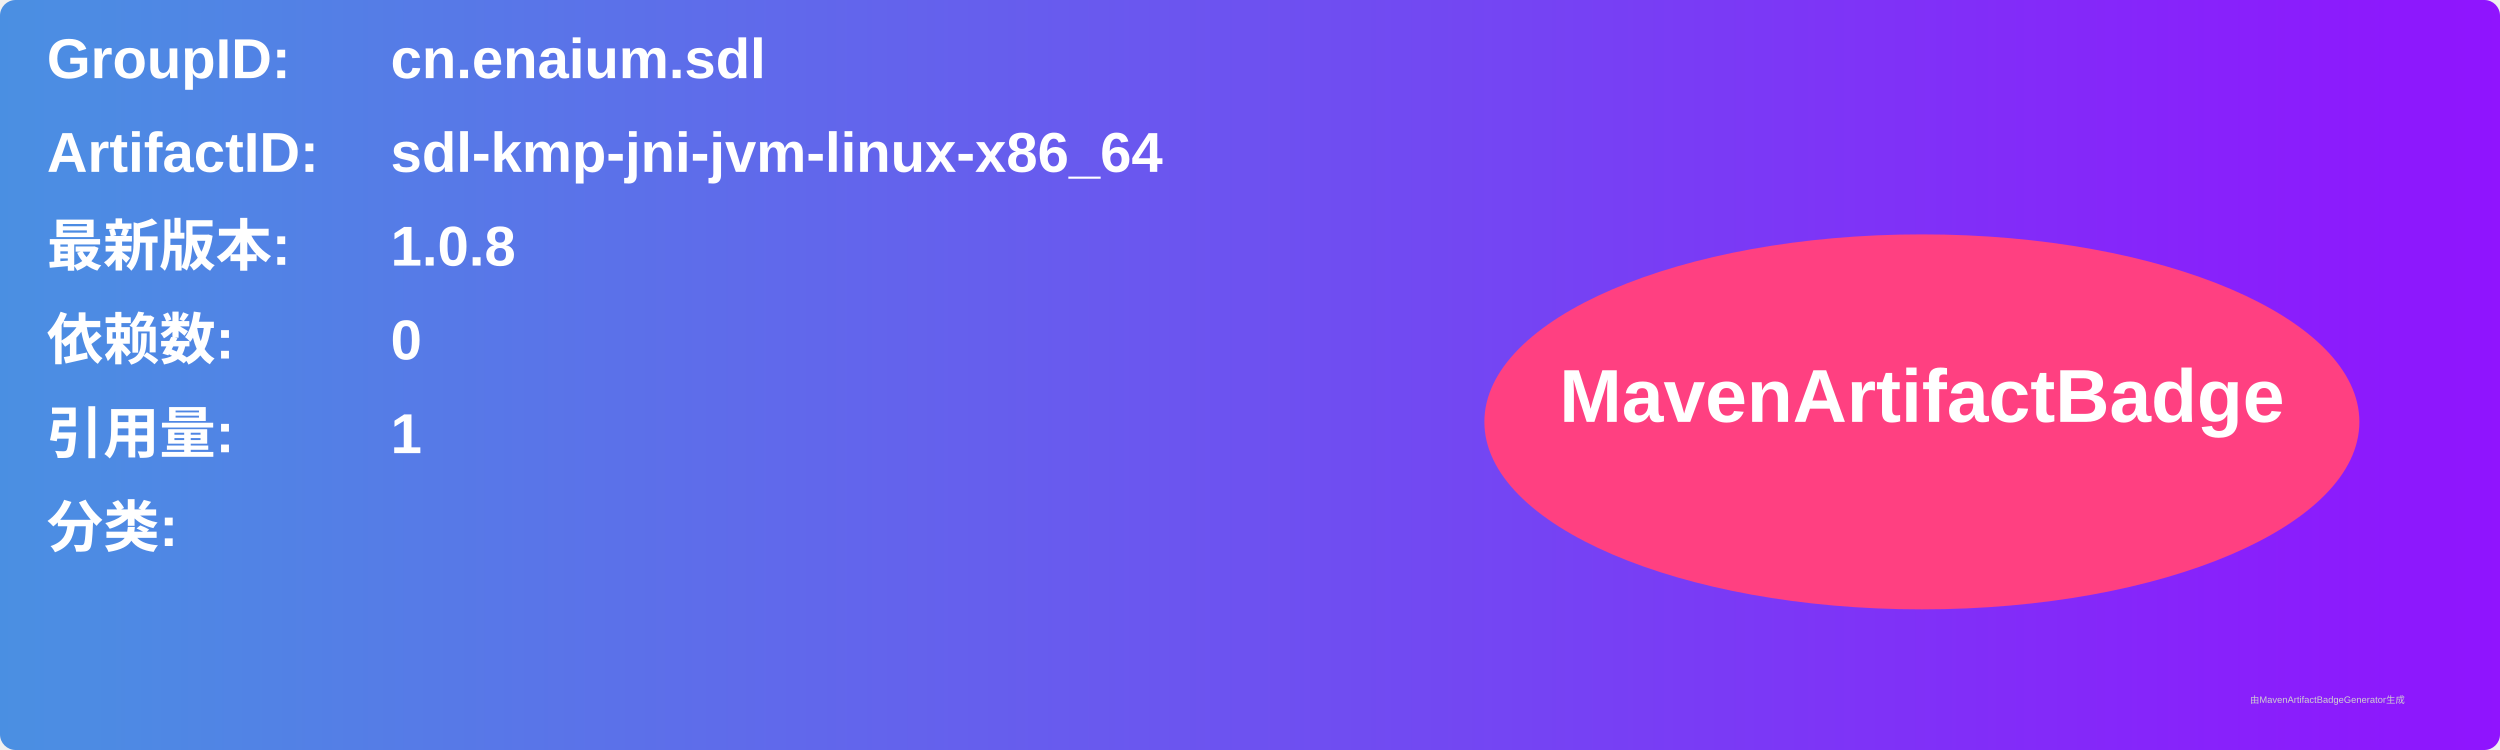
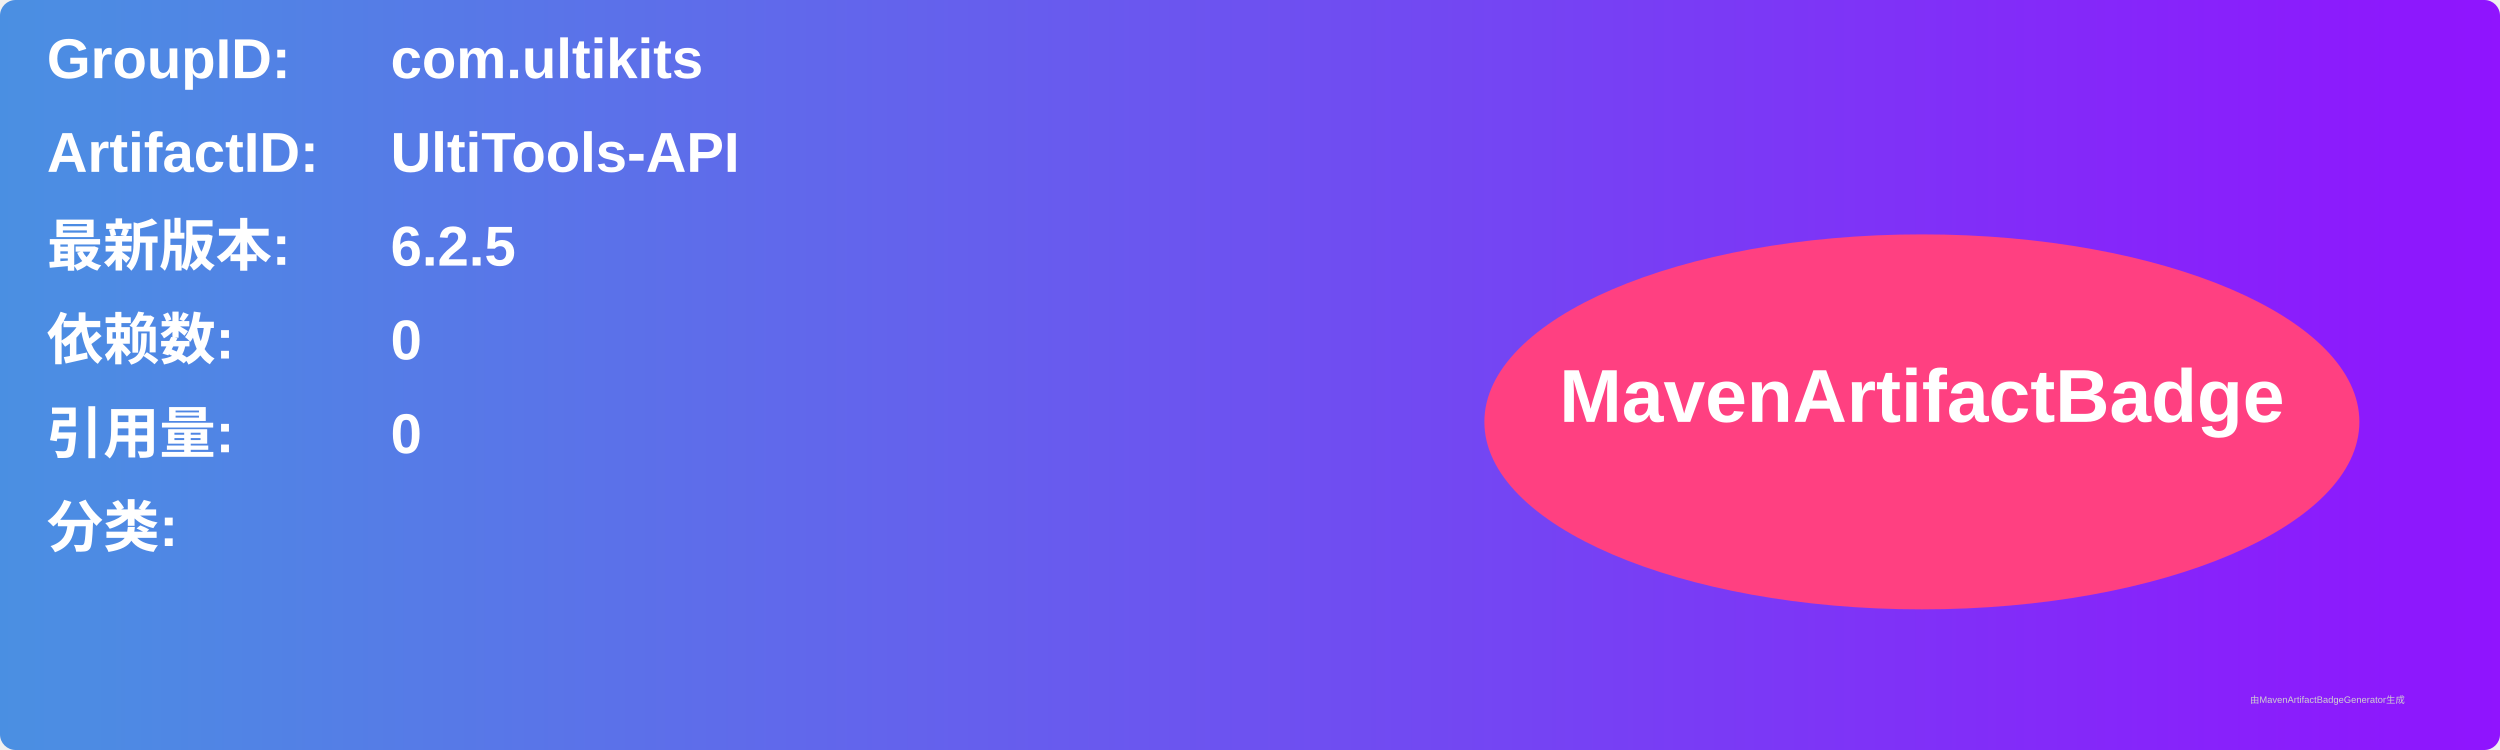
<svg xmlns="http://www.w3.org/2000/svg" width="800" height="240" viewBox="0 0 800 240">
  <linearGradient id="grad" x1="0%" y1="0%" x2="100%" y2="0%">
    <stop offset="0%" stop-color="#4a90e2" />
    <stop offset="100%" stop-color="#9013fe" />
  </linearGradient>
  <rect width="100%" height="100%" rx="5" ry="5" fill="url(#grad)" />
  <g transform="translate(15, 15)">
    <text x="0" y="10" font-family="Arial" font-size="18" fill="white" font-weight="bold" width="260">GroupID:</text>
-     <text x="110" y="10" font-family="Arial" font-size="18" fill="white" font-weight="bold" width="460">cn.enaium.sdl</text>
+     <text x="110" y="10" font-family="Arial" font-size="18" fill="white" font-weight="bold" width="460">com.ultikits</text>
    <text x="0" y="40" font-family="Arial" font-size="18" fill="white" font-weight="bold" width="260">ArtifactID:</text>
-     <text x="110" y="40" font-family="Arial" font-size="18" fill="white" font-weight="bold" width="460">sdl-kmp-jni-jvm-linux-x86_64</text>
+     <text x="110" y="40" font-family="Arial" font-size="18" fill="white" font-weight="bold" width="460">UltiTools-API</text>
    <text x="0" y="70" font-family="Arial" font-size="18" fill="white" font-weight="bold">最新版本:</text>
    <text x="110" y="70" font-family="Arial" font-size="18" fill="white" font-weight="bold">
-       <tspan font-weight="bold">1.0.8</tspan>
+       <tspan font-weight="bold">6.2.5</tspan>
    </text>
    <text x="0" y="100" font-family="Arial" font-size="18" fill="white" font-weight="bold">依赖数: </text>
    <text x="110" y="100" font-family="Arial" font-size="18" fill="white">
      <tspan font-weight="bold">0</tspan>
    </text>
    <text x="0" y="130" font-family="Arial" font-size="18" fill="white" font-weight="bold">引用量: </text>
    <text x="110" y="130" font-family="Arial" font-size="18" fill="white">
-       <tspan font-weight="bold">1</tspan>
+       <tspan font-weight="bold">0</tspan>
    </text>
    <text x="0" y="160" font-family="Arial" font-size="18" fill="white" font-weight="bold">分类:</text>
    <text x="10" y="190" font-family="Arial" font-size="10" fill="white">
      <tspan font-weight="bold" />
    </text>
    <ellipse cx="600" cy="120" rx="140" ry="60" fill="#ff4081" />
    <text x="600" y="120" text-anchor="middle" font-family="Arial" font-size="24" fill="white" font-weight="bold">MavenArtifactBadge</text>
  </g>
  <text x="720" y="225" font-family="Arial" font-size="3" fill="#d0d0d0">由MavenArtifactBadgeGenerator生成</text>
</svg>
